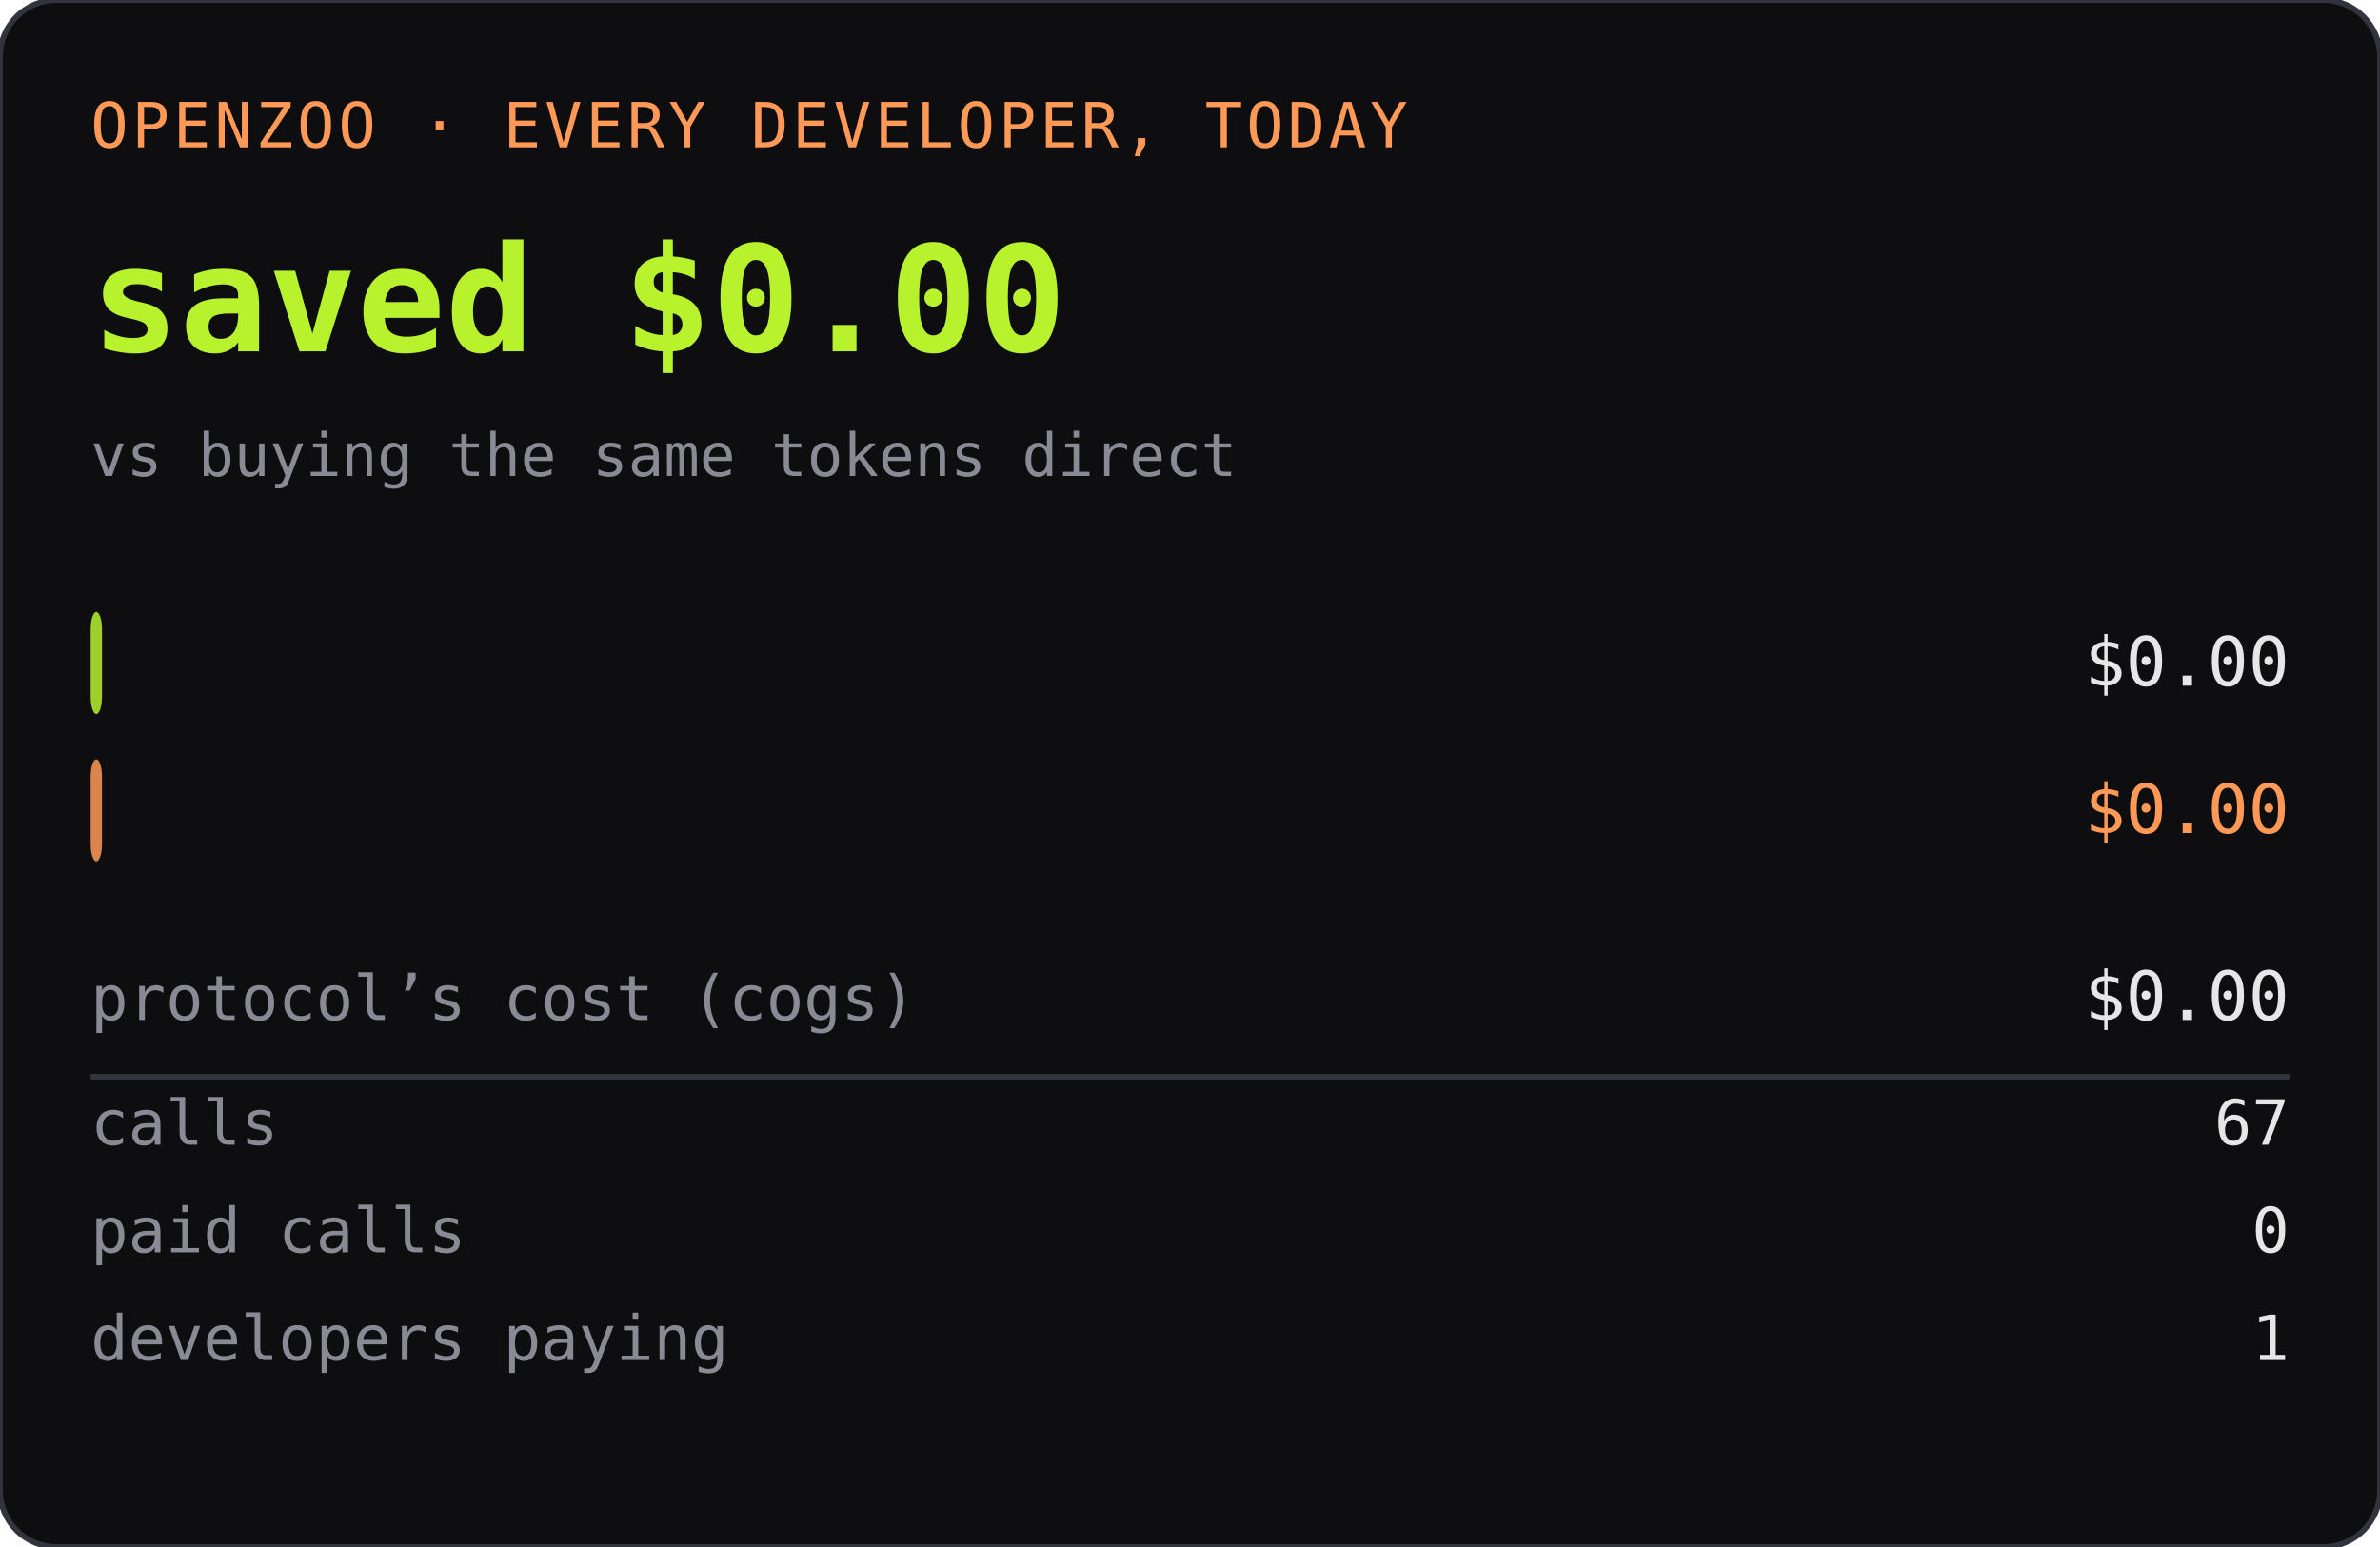
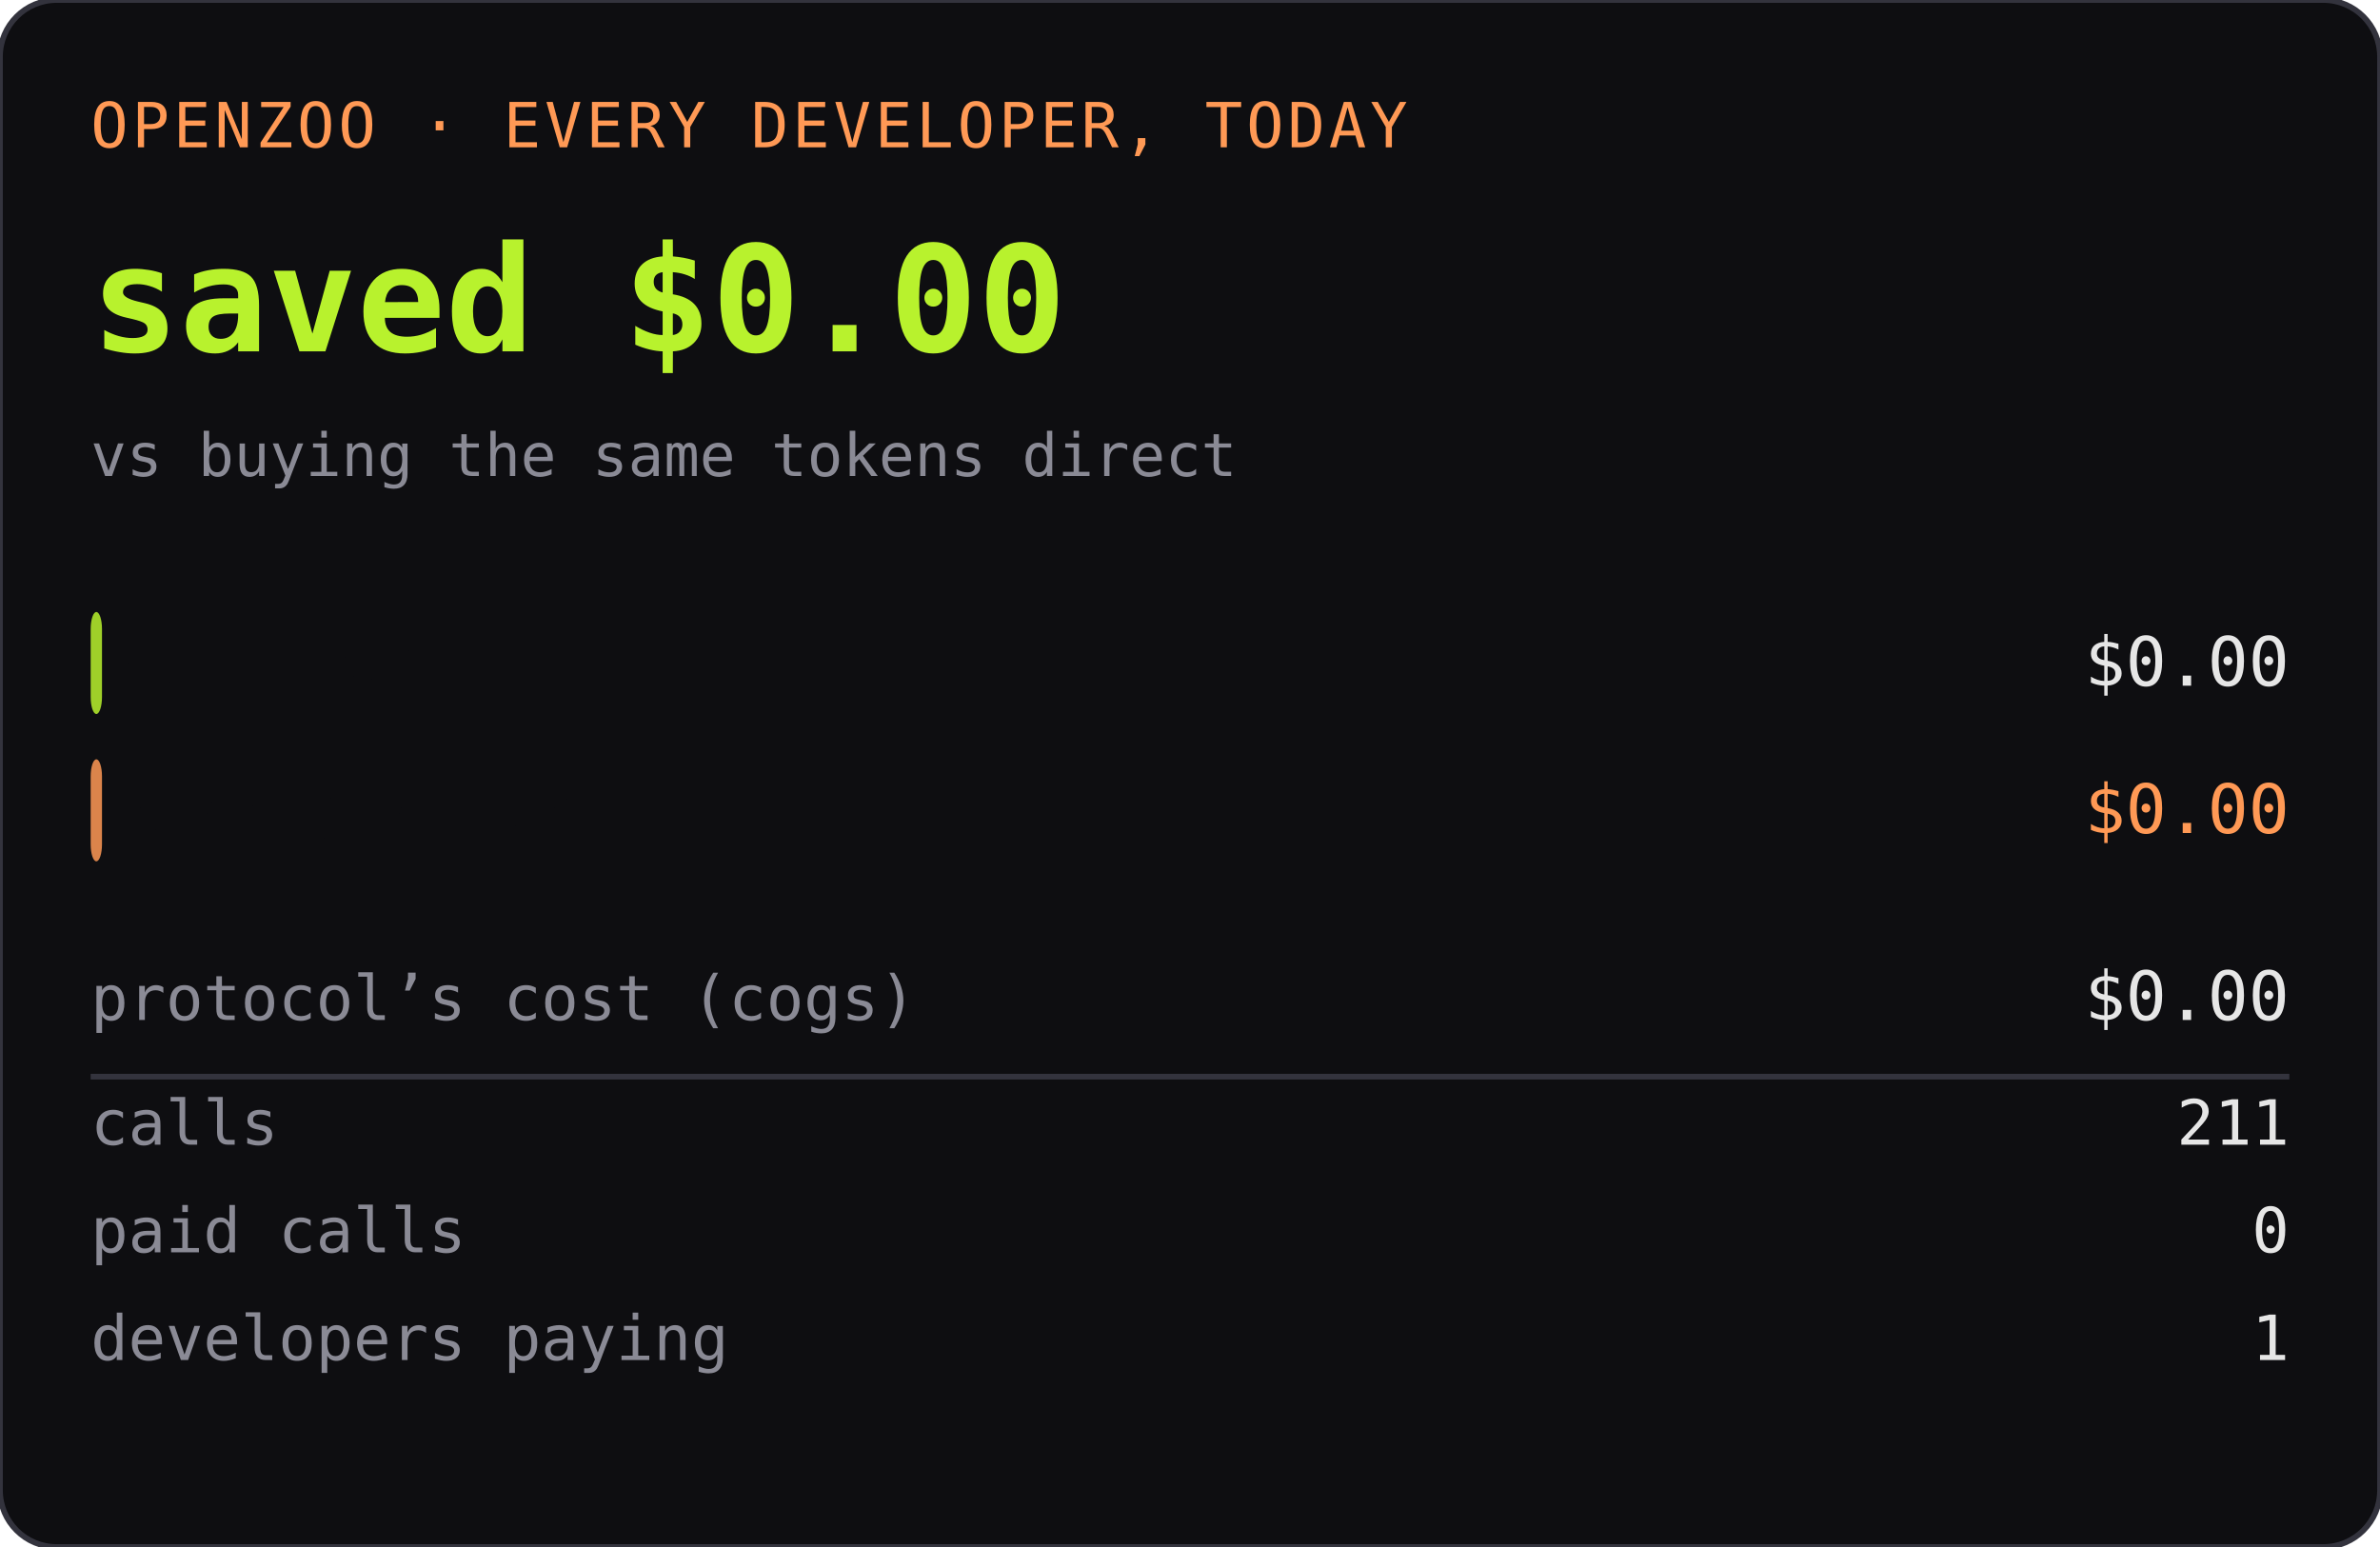
<svg xmlns="http://www.w3.org/2000/svg" width="420" height="273" role="img" aria-label="OPENZOO · EVERY DEVELOPER, TODAY">
  <rect width="420" height="273" rx="10" fill="#0e0e11" />
  <rect width="420" height="273" rx="10" fill="none" stroke="#33333d" />
  <text x="16" y="26" font-family="ui-monospace,SFMono-Regular,Menlo,monospace" font-size="11" fill="#ff9955" letter-spacing="0.06em">OPENZOO · EVERY DEVELOPER, TODAY</text>
  <text x="16" y="62" font-family="ui-monospace,SFMono-Regular,Menlo,monospace" font-size="26" font-weight="600" fill="#b8f22d">saved $0.00</text>
  <text x="404" y="62" text-anchor="end" font-family="ui-monospace,SFMono-Regular,Menlo,monospace" font-size="26" font-weight="600" fill="#b8f22d" />
  <text x="16" y="84" font-family="ui-monospace,SFMono-Regular,Menlo,monospace" font-size="10.5" fill="#8a8a95">vs buying the same tokens direct</text>
  <rect x="16" y="108" width="2" height="18" rx="3" fill="#b8f22d" opacity="0.85" />
  <text x="22" y="121" font-family="ui-monospace,SFMono-Regular,Menlo,monospace" font-size="11" fill="#0e0e11" font-weight="600">dev spent</text>
  <text x="404" y="121" text-anchor="end" font-family="ui-monospace,SFMono-Regular,Menlo,monospace" font-size="12" fill="#e6e6e6">$0.00</text>
  <rect x="16" y="134" width="2" height="18" rx="3" fill="#ff9955" opacity="0.85" />
  <text x="22" y="147" font-family="ui-monospace,SFMono-Regular,Menlo,monospace" font-size="11" fill="#0e0e11" font-weight="600">buying direct</text>
  <text x="404" y="147" text-anchor="end" font-family="ui-monospace,SFMono-Regular,Menlo,monospace" font-size="12" fill="#ff9955">$0.00</text>
  <text x="16" y="180" font-family="ui-monospace,SFMono-Regular,Menlo,monospace" font-size="11" fill="#8a8a95">protocol’s cost (cogs)</text>
  <text x="404" y="180" text-anchor="end" font-family="ui-monospace,SFMono-Regular,Menlo,monospace" font-size="12" fill="#e6e6e6">$0.00</text>
  <line x1="16" y1="190" x2="404" y2="190" stroke="#33333d" />
  <text x="16" y="202" font-family="ui-monospace,SFMono-Regular,Menlo,monospace" font-size="11" fill="#8a8a95">calls</text>
-   <text x="404" y="202" text-anchor="end" font-family="ui-monospace,SFMono-Regular,Menlo,monospace" font-size="11" fill="#e6e6e6">67</text>
+   <text x="404" y="202" text-anchor="end" font-family="ui-monospace,SFMono-Regular,Menlo,monospace" font-size="11" fill="#e6e6e6">211</text>
  <text x="16" y="221" font-family="ui-monospace,SFMono-Regular,Menlo,monospace" font-size="11" fill="#8a8a95">paid calls</text>
  <text x="404" y="221" text-anchor="end" font-family="ui-monospace,SFMono-Regular,Menlo,monospace" font-size="11" fill="#e6e6e6">0</text>
  <text x="16" y="240" font-family="ui-monospace,SFMono-Regular,Menlo,monospace" font-size="11" fill="#8a8a95">developers paying</text>
  <text x="404" y="240" text-anchor="end" font-family="ui-monospace,SFMono-Regular,Menlo,monospace" font-size="11" fill="#e6e6e6">1</text>
</svg>
